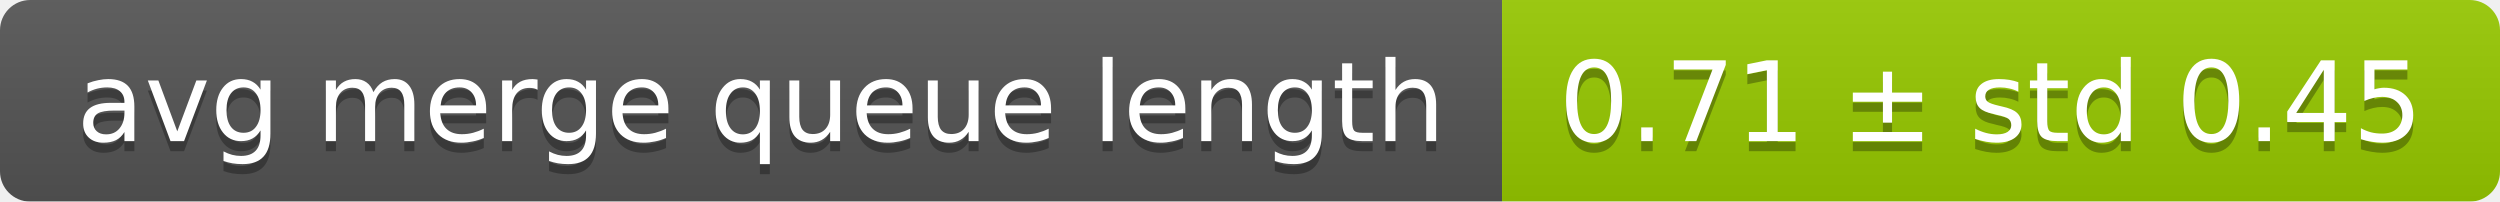
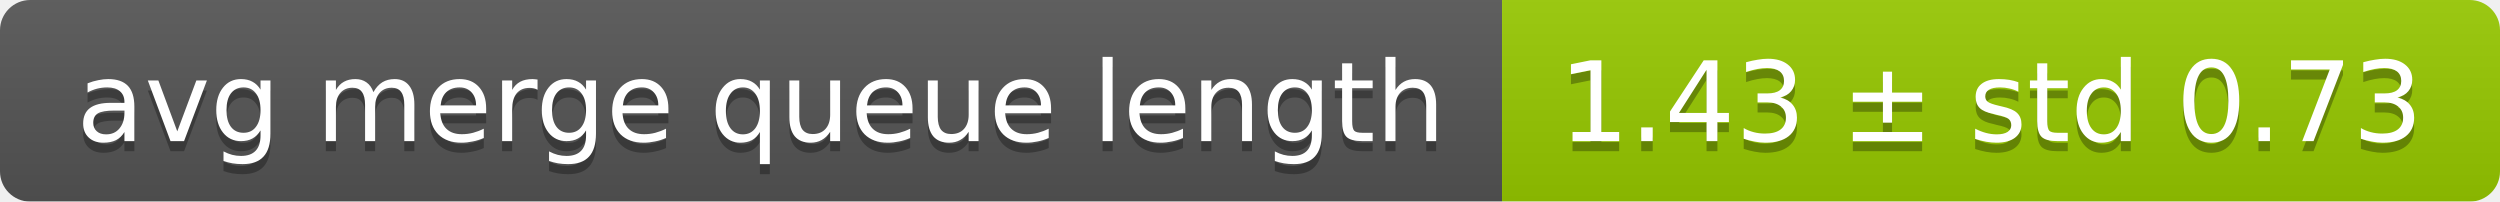
<svg xmlns="http://www.w3.org/2000/svg" width="248" height="20">
  <linearGradient id="smooth" x2="0" y2="100%">
    <stop offset="0" stop-color="#bbb" stop-opacity=".1" />
    <stop offset="1" stop-opacity=".1" />
  </linearGradient>
  <mask id="round">
    <rect width="248" height="20" rx="3" fill="#fff" />
  </mask>
  <g mask="url(#round)">
    <rect width="149" height="20" fill="#555" />
    <rect x="149" width="99" height="20" fill="#97ca00" />
    <rect width="248" height="20" fill="url(#smooth)" />
  </g>
  <g fill="#fff" text-anchor="middle" font-family="DejaVu Sans,Verdana,Geneva,sans-serif" font-size="11">
    <text x="75.5" y="15" fill="#010101" fill-opacity=".3">avg merge queue length</text>
    <text x="75.5" y="14">avg merge queue length</text>
-     <text x="197.5" y="15" fill="#010101" fill-opacity=".3">0.71 ± std 0.45</text>
-     <text x="197.5" y="14">0.71 ± std 0.45</text>
+     <text x="197.5" y="15" fill="#010101" fill-opacity=".3">1.43 ± std 0.73</text>
+     <text x="197.5" y="14">1.43 ± std 0.73</text>
  </g>
</svg>
